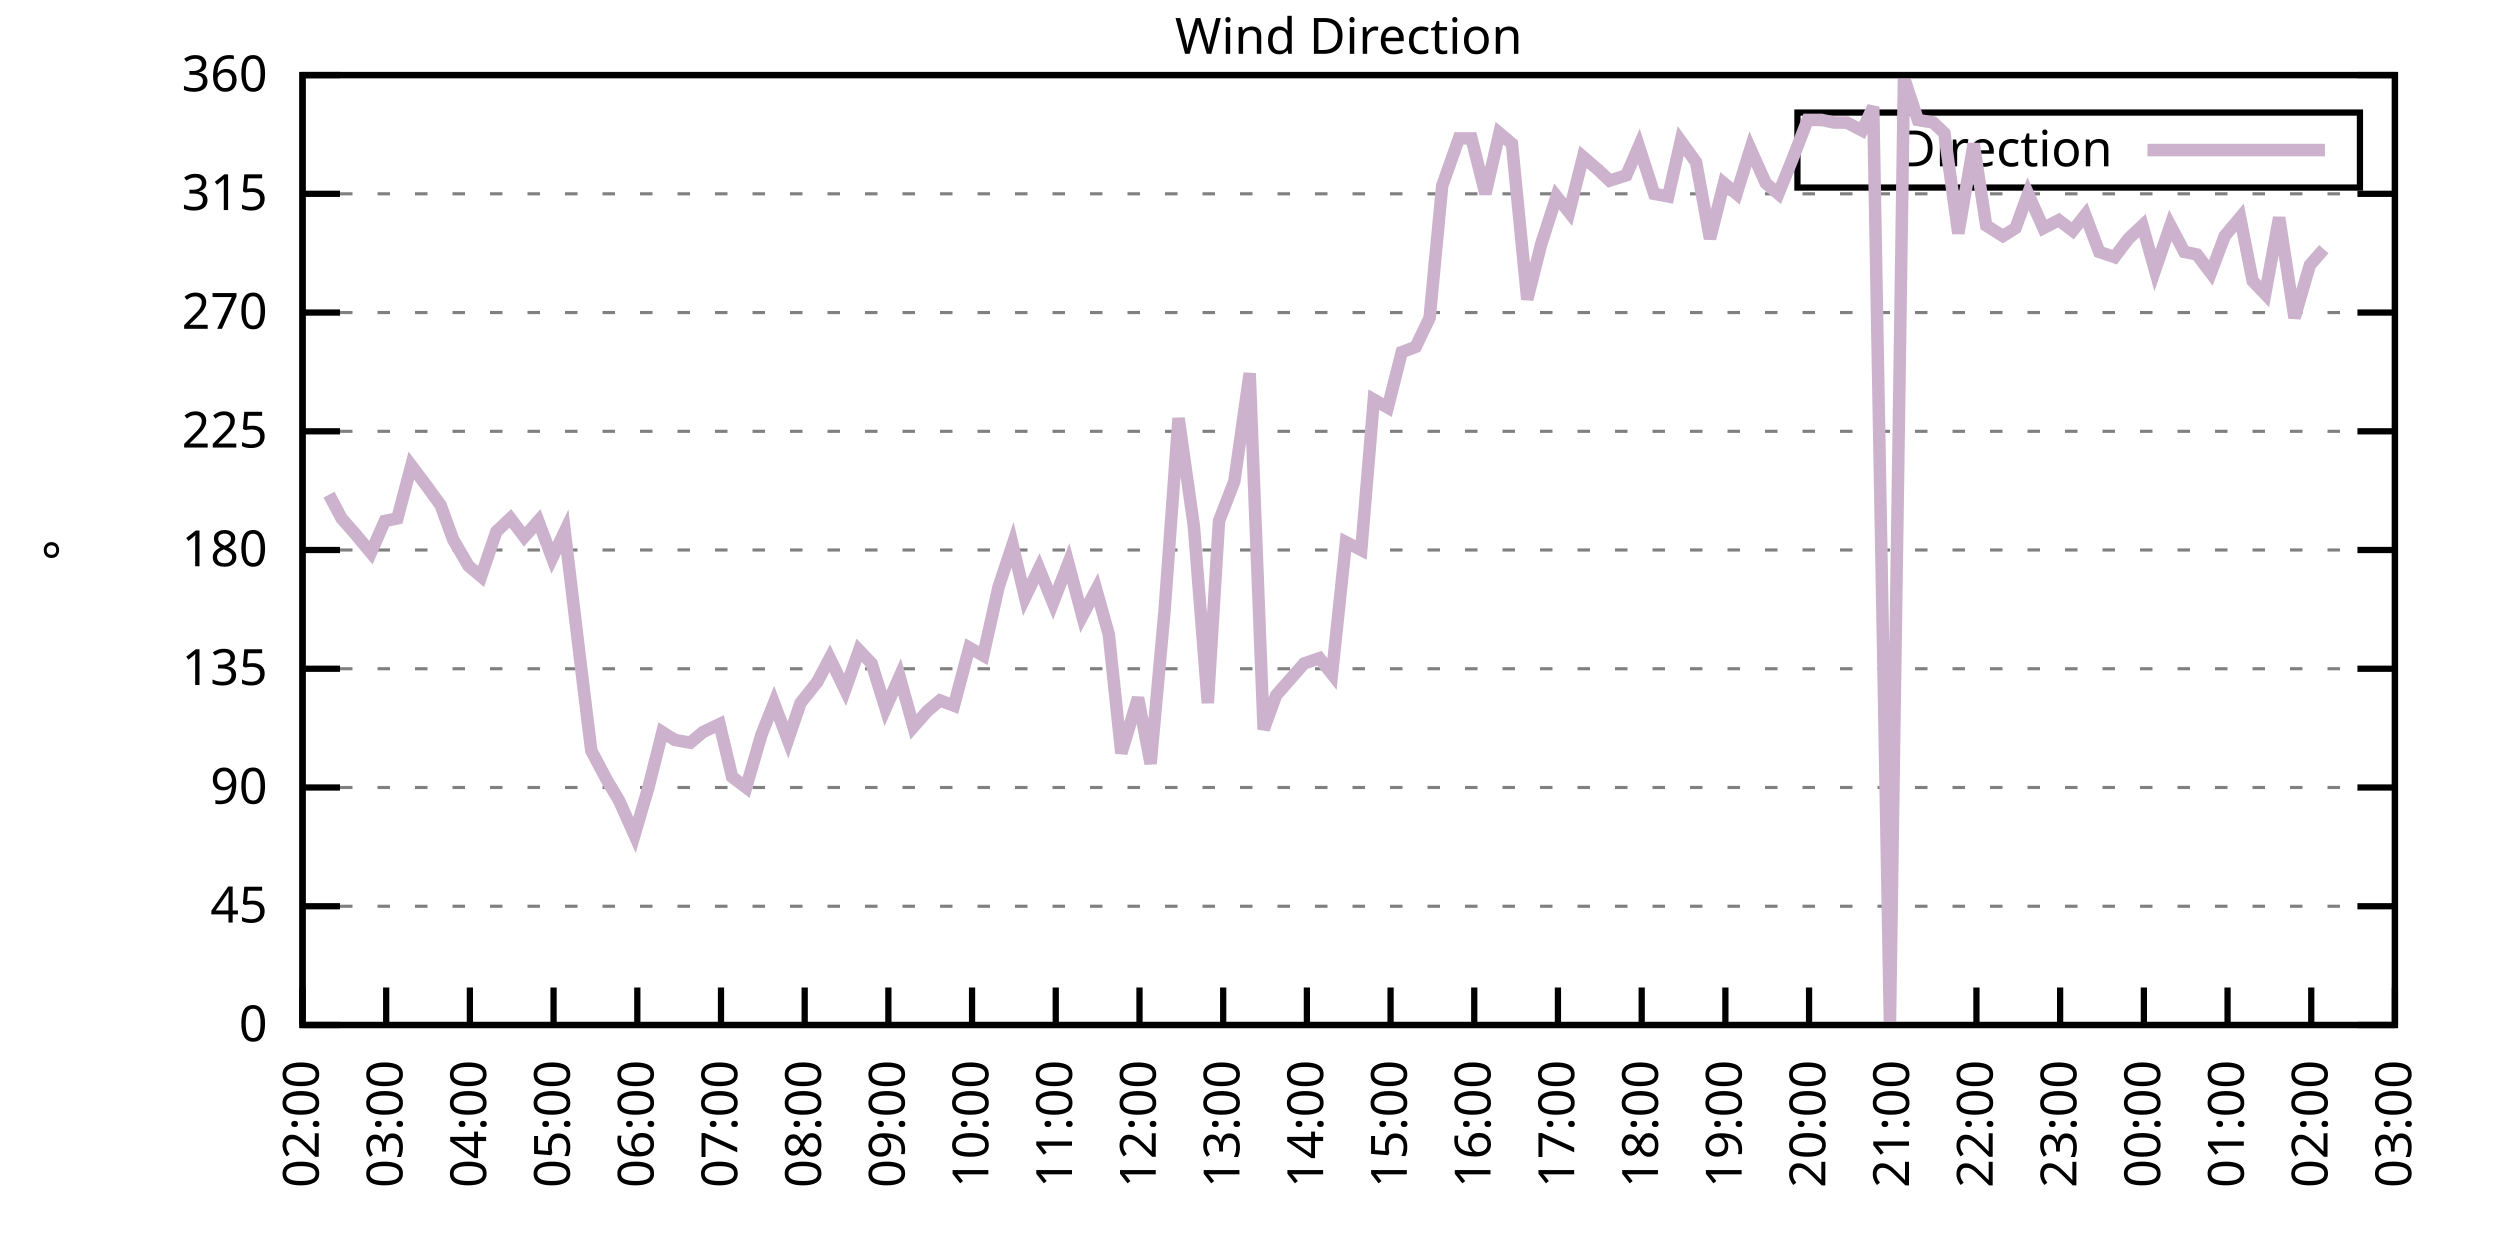
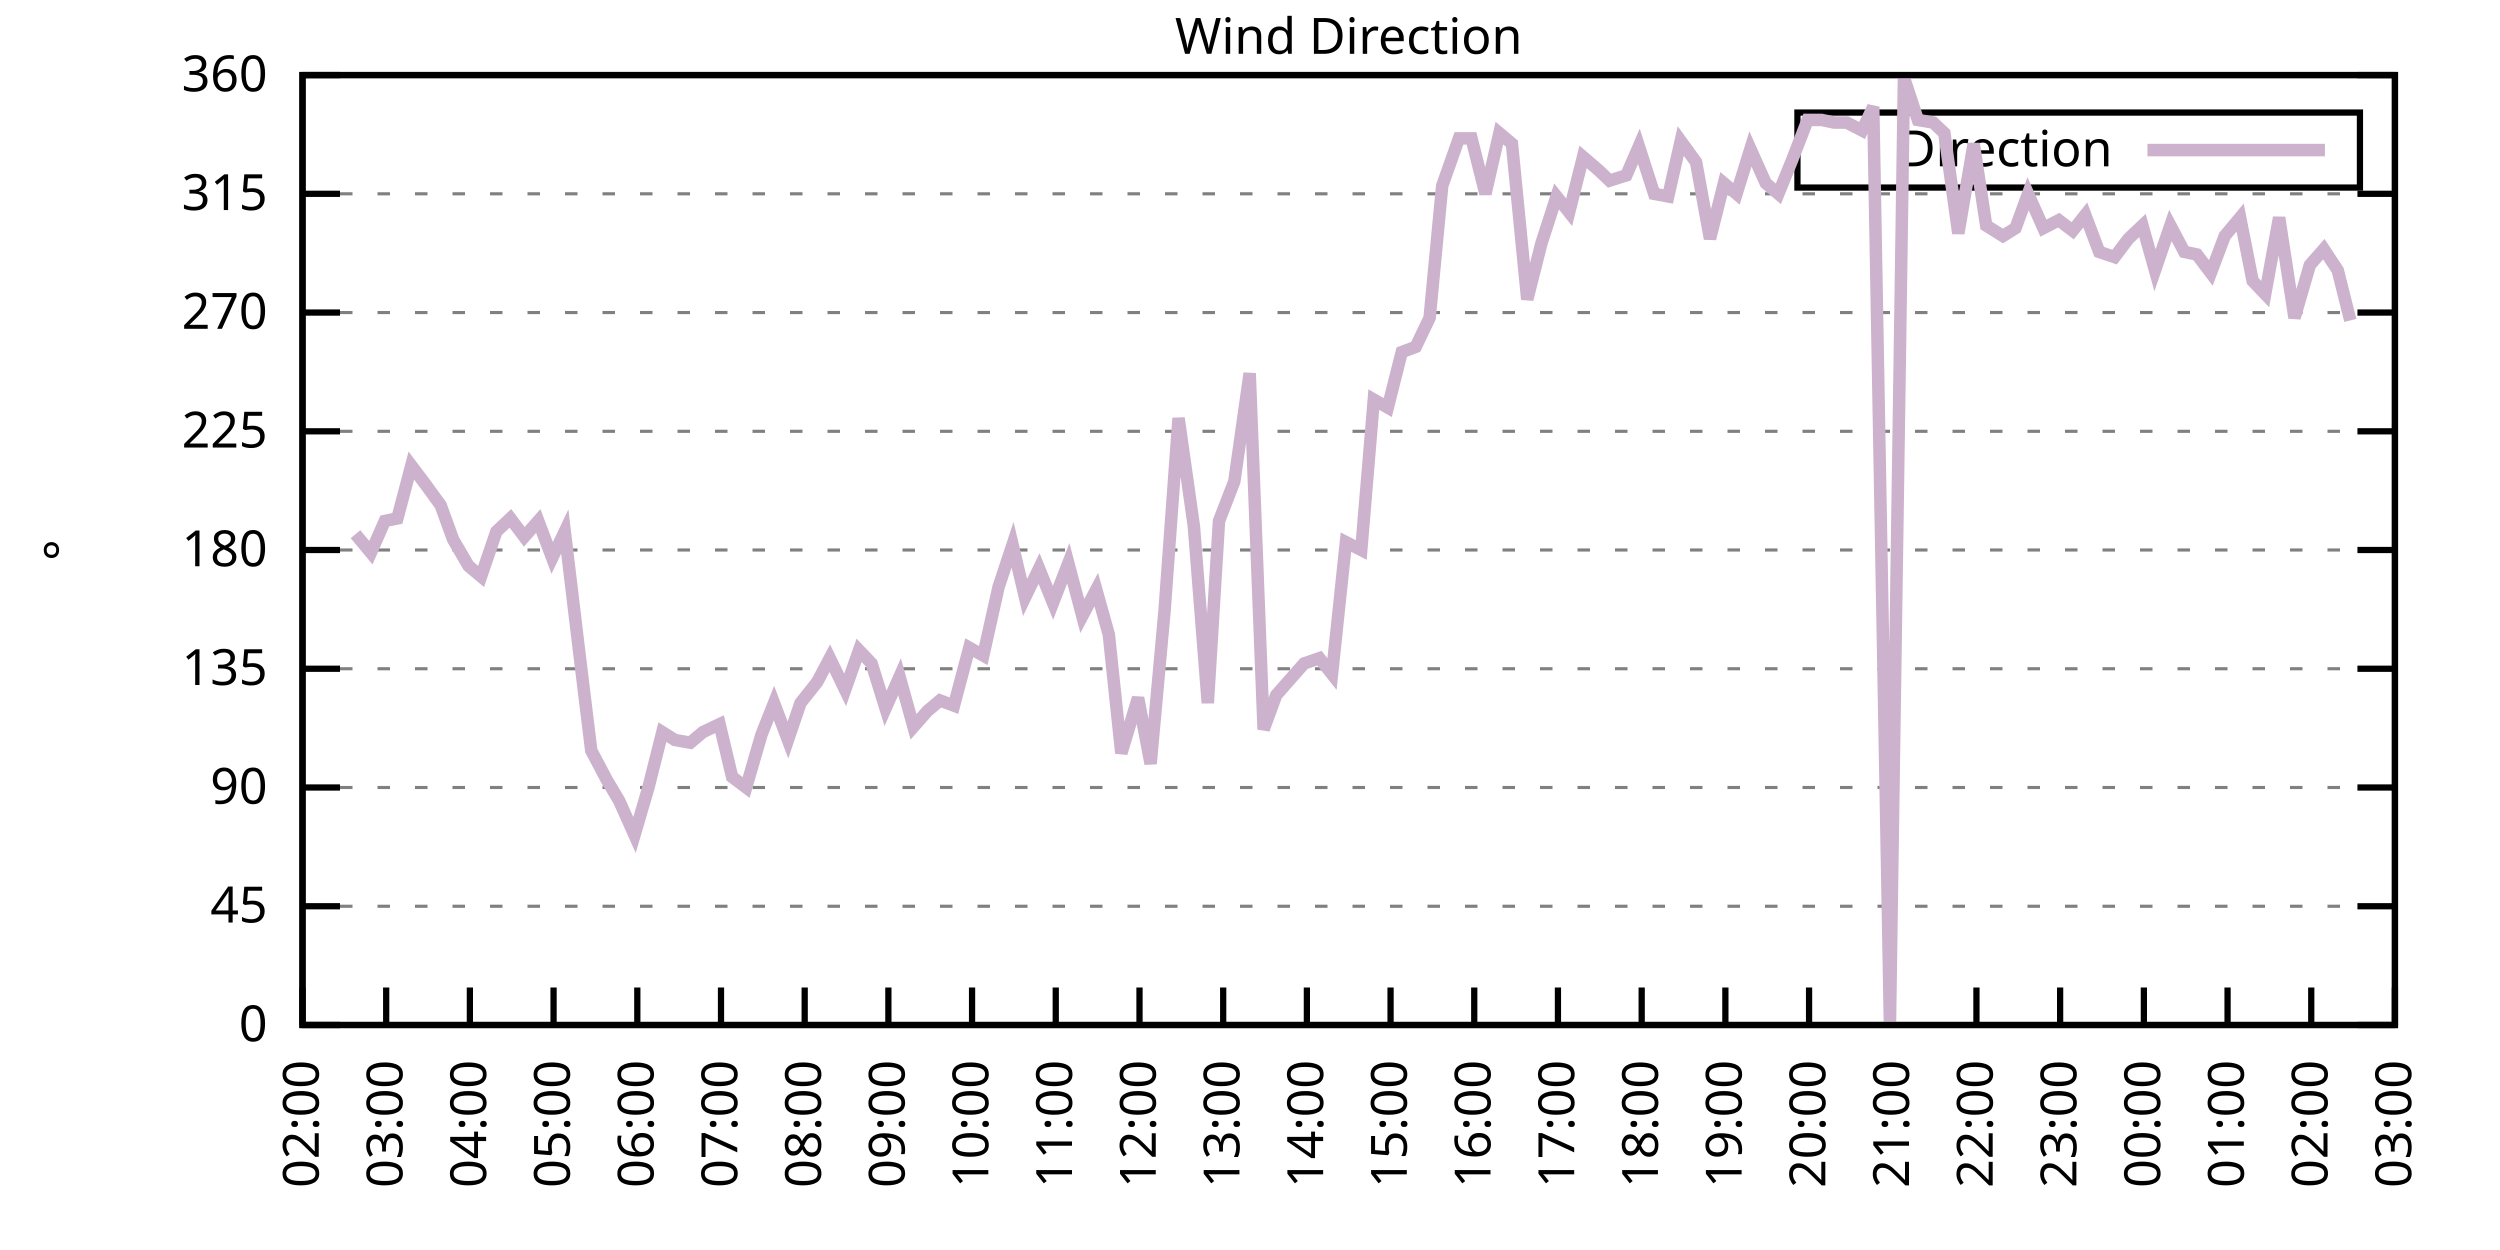
<svg xmlns="http://www.w3.org/2000/svg" xmlns:xlink="http://www.w3.org/1999/xlink" width="400" height="200" viewBox="0 0 400 200">
  <g id="gnuplot_canvas">
    <rect x="0" y="0" width="400" height="200" fill="none" />
    <defs>
      <circle id="gpDot" r="0.5" stroke-width="0.5" stroke="currentColor" />
      <path id="gpPt0" stroke-width="0.333" stroke="currentColor" d="M-1,0 h2 M0,-1 v2" />
      <path id="gpPt1" stroke-width="0.333" stroke="currentColor" d="M-1,-1 L1,1 M1,-1 L-1,1" />
      <path id="gpPt2" stroke-width="0.333" stroke="currentColor" d="M-1,0 L1,0 M0,-1 L0,1 M-1,-1 L1,1 M-1,1 L1,-1" />
      <rect id="gpPt3" stroke-width="0.333" stroke="currentColor" x="-1" y="-1" width="2" height="2" />
      <rect id="gpPt4" stroke-width="0.333" stroke="currentColor" fill="currentColor" x="-1" y="-1" width="2" height="2" />
      <circle id="gpPt5" stroke-width="0.333" stroke="currentColor" cx="0" cy="0" r="1" />
      <use xlink:href="#gpPt5" id="gpPt6" fill="currentColor" stroke="none" />
      <path id="gpPt7" stroke-width="0.333" stroke="currentColor" d="M0,-1.33 L-1.33,0.67 L1.33,0.67 z" />
      <use xlink:href="#gpPt7" id="gpPt8" fill="currentColor" stroke="none" />
      <use xlink:href="#gpPt7" id="gpPt9" stroke="currentColor" transform="rotate(180)" />
      <use xlink:href="#gpPt9" id="gpPt10" fill="currentColor" stroke="none" />
      <use xlink:href="#gpPt3" id="gpPt11" stroke="currentColor" transform="rotate(45)" />
      <use xlink:href="#gpPt11" id="gpPt12" fill="currentColor" stroke="none" />
      <path id="gpPt13" stroke-width="0.333" stroke="currentColor" d="M0,1.330 L1.265,0.411 L0.782,-1.067 L-0.782,-1.076 L-1.265,0.411 z" />
      <use xlink:href="#gpPt13" id="gpPt14" fill="currentColor" stroke="none" />
      <filter id="textbox" filterUnits="objectBoundingBox" x="0" y="0" height="1" width="1">
        <feFlood flood-color="white" flood-opacity="1" result="bgnd" />
        <feComposite in="SourceGraphic" in2="bgnd" operator="atop" />
      </filter>
      <filter id="greybox" filterUnits="objectBoundingBox" x="0" y="0" height="1" width="1">
        <feFlood flood-color="lightgrey" flood-opacity="1" result="grey" />
        <feComposite in="SourceGraphic" in2="grey" operator="atop" />
      </filter>
    </defs>
    <g fill="none" color="white" stroke="currentColor" stroke-width="1.00" stroke-linecap="butt" stroke-linejoin="miter">
</g>
    <g fill="none" color="black" stroke="currentColor" stroke-width="1.00" stroke-linecap="butt" stroke-linejoin="miter">
      <g stroke="none" shape-rendering="crispEdges">
        <polygon fill="rgb(255, 255, 255)" points="48.40,164.00 383.18,164.00 383.18,12.02 48.40,12.02 " />
      </g>
    </g>
    <g fill="none" color="black" stroke="currentColor" stroke-width="1.00" stroke-linecap="butt" stroke-linejoin="miter">
</g>
    <g fill="none" color="black" stroke="black" stroke-width="0.50" stroke-linecap="butt" stroke-linejoin="miter">
</g>
    <g fill="none" color="gray" stroke="currentColor" stroke-width="0.50" stroke-linecap="butt" stroke-linejoin="miter">
      <path stroke="gray" stroke-dasharray="2,4" class="gridline" d="M48.40,164.00 L383.19,164.00  " />
    </g>
    <g fill="none" color="gray" stroke="gray" stroke-width="1.00" stroke-linecap="butt" stroke-linejoin="miter">
</g>
    <g fill="none" color="black" stroke="currentColor" stroke-width="1.00" stroke-linecap="butt" stroke-linejoin="miter">
      <path stroke="black" d="M48.40,164.00 L54.40,164.00 M383.19,164.00 L377.19,164.00  " />
      <g transform="translate(42.80,166.60)" stroke="none" fill="black" font-family="Sans" font-size="8.00" text-anchor="end">
        <text>
          <tspan font-family="Sans"> 0</tspan>
        </text>
      </g>
    </g>
    <g fill="none" color="black" stroke="currentColor" stroke-width="1.00" stroke-linecap="butt" stroke-linejoin="miter">
</g>
    <g fill="none" color="black" stroke="black" stroke-width="0.50" stroke-linecap="butt" stroke-linejoin="miter">
</g>
    <g fill="none" color="gray" stroke="currentColor" stroke-width="0.50" stroke-linecap="butt" stroke-linejoin="miter">
      <path stroke="gray" stroke-dasharray="2,4" class="gridline" d="M48.40,145.00 L383.19,145.00  " />
    </g>
    <g fill="none" color="gray" stroke="gray" stroke-width="1.00" stroke-linecap="butt" stroke-linejoin="miter">
</g>
    <g fill="none" color="black" stroke="currentColor" stroke-width="1.00" stroke-linecap="butt" stroke-linejoin="miter">
      <path stroke="black" d="M48.40,145.00 L54.40,145.00 M383.19,145.00 L377.19,145.00  " />
      <g transform="translate(42.80,147.60)" stroke="none" fill="black" font-family="Sans" font-size="8.00" text-anchor="end">
        <text>
          <tspan font-family="Sans"> 45</tspan>
        </text>
      </g>
    </g>
    <g fill="none" color="black" stroke="currentColor" stroke-width="1.00" stroke-linecap="butt" stroke-linejoin="miter">
</g>
    <g fill="none" color="black" stroke="black" stroke-width="0.50" stroke-linecap="butt" stroke-linejoin="miter">
</g>
    <g fill="none" color="gray" stroke="currentColor" stroke-width="0.50" stroke-linecap="butt" stroke-linejoin="miter">
      <path stroke="gray" stroke-dasharray="2,4" class="gridline" d="M48.40,126.00 L383.19,126.00  " />
    </g>
    <g fill="none" color="gray" stroke="gray" stroke-width="1.00" stroke-linecap="butt" stroke-linejoin="miter">
</g>
    <g fill="none" color="black" stroke="currentColor" stroke-width="1.00" stroke-linecap="butt" stroke-linejoin="miter">
      <path stroke="black" d="M48.40,126.00 L54.40,126.00 M383.19,126.00 L377.19,126.00  " />
      <g transform="translate(42.80,128.60)" stroke="none" fill="black" font-family="Sans" font-size="8.00" text-anchor="end">
        <text>
          <tspan font-family="Sans"> 90</tspan>
        </text>
      </g>
    </g>
    <g fill="none" color="black" stroke="currentColor" stroke-width="1.00" stroke-linecap="butt" stroke-linejoin="miter">
</g>
    <g fill="none" color="black" stroke="black" stroke-width="0.50" stroke-linecap="butt" stroke-linejoin="miter">
</g>
    <g fill="none" color="gray" stroke="currentColor" stroke-width="0.50" stroke-linecap="butt" stroke-linejoin="miter">
      <path stroke="gray" stroke-dasharray="2,4" class="gridline" d="M48.40,107.00 L383.19,107.00  " />
    </g>
    <g fill="none" color="gray" stroke="gray" stroke-width="1.00" stroke-linecap="butt" stroke-linejoin="miter">
</g>
    <g fill="none" color="black" stroke="currentColor" stroke-width="1.00" stroke-linecap="butt" stroke-linejoin="miter">
      <path stroke="black" d="M48.40,107.00 L54.40,107.00 M383.19,107.00 L377.19,107.00  " />
      <g transform="translate(42.80,109.60)" stroke="none" fill="black" font-family="Sans" font-size="8.00" text-anchor="end">
        <text>
          <tspan font-family="Sans"> 135</tspan>
        </text>
      </g>
    </g>
    <g fill="none" color="black" stroke="currentColor" stroke-width="1.00" stroke-linecap="butt" stroke-linejoin="miter">
</g>
    <g fill="none" color="black" stroke="black" stroke-width="0.50" stroke-linecap="butt" stroke-linejoin="miter">
</g>
    <g fill="none" color="gray" stroke="currentColor" stroke-width="0.50" stroke-linecap="butt" stroke-linejoin="miter">
      <path stroke="gray" stroke-dasharray="2,4" class="gridline" d="M48.40,88.00 L383.19,88.00  " />
    </g>
    <g fill="none" color="gray" stroke="gray" stroke-width="1.00" stroke-linecap="butt" stroke-linejoin="miter">
</g>
    <g fill="none" color="black" stroke="currentColor" stroke-width="1.00" stroke-linecap="butt" stroke-linejoin="miter">
      <path stroke="black" d="M48.40,88.00 L54.40,88.00 M383.19,88.00 L377.19,88.00  " />
      <g transform="translate(42.80,90.60)" stroke="none" fill="black" font-family="Sans" font-size="8.00" text-anchor="end">
        <text>
          <tspan font-family="Sans"> 180</tspan>
        </text>
      </g>
    </g>
    <g fill="none" color="black" stroke="currentColor" stroke-width="1.00" stroke-linecap="butt" stroke-linejoin="miter">
</g>
    <g fill="none" color="black" stroke="black" stroke-width="0.50" stroke-linecap="butt" stroke-linejoin="miter">
</g>
    <g fill="none" color="gray" stroke="currentColor" stroke-width="0.50" stroke-linecap="butt" stroke-linejoin="miter">
      <path stroke="gray" stroke-dasharray="2,4" class="gridline" d="M48.40,69.01 L383.19,69.01  " />
    </g>
    <g fill="none" color="gray" stroke="gray" stroke-width="1.00" stroke-linecap="butt" stroke-linejoin="miter">
</g>
    <g fill="none" color="black" stroke="currentColor" stroke-width="1.00" stroke-linecap="butt" stroke-linejoin="miter">
      <path stroke="black" d="M48.40,69.01 L54.40,69.01 M383.19,69.01 L377.19,69.01  " />
      <g transform="translate(42.80,71.61)" stroke="none" fill="black" font-family="Sans" font-size="8.00" text-anchor="end">
        <text>
          <tspan font-family="Sans"> 225</tspan>
        </text>
      </g>
    </g>
    <g fill="none" color="black" stroke="currentColor" stroke-width="1.00" stroke-linecap="butt" stroke-linejoin="miter">
</g>
    <g fill="none" color="black" stroke="black" stroke-width="0.50" stroke-linecap="butt" stroke-linejoin="miter">
</g>
    <g fill="none" color="gray" stroke="currentColor" stroke-width="0.50" stroke-linecap="butt" stroke-linejoin="miter">
      <path stroke="gray" stroke-dasharray="2,4" class="gridline" d="M48.40,50.01 L383.19,50.01  " />
    </g>
    <g fill="none" color="gray" stroke="gray" stroke-width="1.00" stroke-linecap="butt" stroke-linejoin="miter">
</g>
    <g fill="none" color="black" stroke="currentColor" stroke-width="1.00" stroke-linecap="butt" stroke-linejoin="miter">
      <path stroke="black" d="M48.40,50.01 L54.40,50.01 M383.19,50.01 L377.19,50.01  " />
      <g transform="translate(42.80,52.61)" stroke="none" fill="black" font-family="Sans" font-size="8.00" text-anchor="end">
        <text>
          <tspan font-family="Sans"> 270</tspan>
        </text>
      </g>
    </g>
    <g fill="none" color="black" stroke="currentColor" stroke-width="1.00" stroke-linecap="butt" stroke-linejoin="miter">
</g>
    <g fill="none" color="black" stroke="black" stroke-width="0.50" stroke-linecap="butt" stroke-linejoin="miter">
</g>
    <g fill="none" color="gray" stroke="currentColor" stroke-width="0.50" stroke-linecap="butt" stroke-linejoin="miter">
      <path stroke="gray" stroke-dasharray="2,4" class="gridline" d="M48.40,31.01 L383.19,31.01  " />
    </g>
    <g fill="none" color="gray" stroke="gray" stroke-width="1.00" stroke-linecap="butt" stroke-linejoin="miter">
</g>
    <g fill="none" color="black" stroke="currentColor" stroke-width="1.00" stroke-linecap="butt" stroke-linejoin="miter">
      <path stroke="black" d="M48.40,31.01 L54.40,31.01 M383.19,31.01 L377.19,31.01  " />
      <g transform="translate(42.80,33.61)" stroke="none" fill="black" font-family="Sans" font-size="8.00" text-anchor="end">
        <text>
          <tspan font-family="Sans"> 315</tspan>
        </text>
      </g>
    </g>
    <g fill="none" color="black" stroke="currentColor" stroke-width="1.00" stroke-linecap="butt" stroke-linejoin="miter">
</g>
    <g fill="none" color="black" stroke="black" stroke-width="0.50" stroke-linecap="butt" stroke-linejoin="miter">
</g>
    <g fill="none" color="gray" stroke="currentColor" stroke-width="0.50" stroke-linecap="butt" stroke-linejoin="miter">
      <path stroke="gray" stroke-dasharray="2,4" class="gridline" d="M48.40,12.01 L383.19,12.01  " />
    </g>
    <g fill="none" color="gray" stroke="gray" stroke-width="1.00" stroke-linecap="butt" stroke-linejoin="miter">
</g>
    <g fill="none" color="black" stroke="currentColor" stroke-width="1.00" stroke-linecap="butt" stroke-linejoin="miter">
      <path stroke="black" d="M48.40,12.01 L54.40,12.01 M383.19,12.01 L377.19,12.01  " />
      <g transform="translate(42.80,14.61)" stroke="none" fill="black" font-family="Sans" font-size="8.00" text-anchor="end">
        <text>
          <tspan font-family="Sans"> 360</tspan>
        </text>
      </g>
    </g>
    <g fill="none" color="black" stroke="currentColor" stroke-width="1.00" stroke-linecap="butt" stroke-linejoin="miter">
      <path stroke="black" d="M48.40,164.00 L48.40,158.00  " />
      <g transform="translate(51.00,169.60) rotate(270.00)" stroke="none" fill="black" font-family="Sans" font-size="8.00" text-anchor="end">
        <text>
          <tspan font-family="Sans">02:00</tspan>
        </text>
      </g>
    </g>
    <g fill="none" color="black" stroke="currentColor" stroke-width="1.00" stroke-linecap="butt" stroke-linejoin="miter">
      <path stroke="black" d="M61.79,164.00 L61.79,158.00  " />
      <g transform="translate(64.39,169.60) rotate(270.00)" stroke="none" fill="black" font-family="Sans" font-size="8.00" text-anchor="end">
        <text>
          <tspan font-family="Sans">03:00</tspan>
        </text>
      </g>
    </g>
    <g fill="none" color="black" stroke="currentColor" stroke-width="1.00" stroke-linecap="butt" stroke-linejoin="miter">
      <path stroke="black" d="M75.18,164.00 L75.18,158.00  " />
      <g transform="translate(77.78,169.60) rotate(270.00)" stroke="none" fill="black" font-family="Sans" font-size="8.00" text-anchor="end">
        <text>
          <tspan font-family="Sans">04:00</tspan>
        </text>
      </g>
    </g>
    <g fill="none" color="black" stroke="currentColor" stroke-width="1.00" stroke-linecap="butt" stroke-linejoin="miter">
      <path stroke="black" d="M88.57,164.00 L88.57,158.00  " />
      <g transform="translate(91.17,169.60) rotate(270.00)" stroke="none" fill="black" font-family="Sans" font-size="8.00" text-anchor="end">
        <text>
          <tspan font-family="Sans">05:00</tspan>
        </text>
      </g>
    </g>
    <g fill="none" color="black" stroke="currentColor" stroke-width="1.00" stroke-linecap="butt" stroke-linejoin="miter">
      <path stroke="black" d="M101.97,164.00 L101.97,158.00  " />
      <g transform="translate(104.57,169.60) rotate(270.00)" stroke="none" fill="black" font-family="Sans" font-size="8.00" text-anchor="end">
        <text>
          <tspan font-family="Sans">06:00</tspan>
        </text>
      </g>
    </g>
    <g fill="none" color="black" stroke="currentColor" stroke-width="1.00" stroke-linecap="butt" stroke-linejoin="miter">
      <path stroke="black" d="M115.36,164.00 L115.36,158.00  " />
      <g transform="translate(117.96,169.60) rotate(270.00)" stroke="none" fill="black" font-family="Sans" font-size="8.00" text-anchor="end">
        <text>
          <tspan font-family="Sans">07:00</tspan>
        </text>
      </g>
    </g>
    <g fill="none" color="black" stroke="currentColor" stroke-width="1.00" stroke-linecap="butt" stroke-linejoin="miter">
      <path stroke="black" d="M128.75,164.00 L128.75,158.00  " />
      <g transform="translate(131.35,169.60) rotate(270.00)" stroke="none" fill="black" font-family="Sans" font-size="8.00" text-anchor="end">
        <text>
          <tspan font-family="Sans">08:00</tspan>
        </text>
      </g>
    </g>
    <g fill="none" color="black" stroke="currentColor" stroke-width="1.00" stroke-linecap="butt" stroke-linejoin="miter">
      <path stroke="black" d="M142.14,164.00 L142.14,158.00  " />
      <g transform="translate(144.74,169.60) rotate(270.00)" stroke="none" fill="black" font-family="Sans" font-size="8.00" text-anchor="end">
        <text>
          <tspan font-family="Sans">09:00</tspan>
        </text>
      </g>
    </g>
    <g fill="none" color="black" stroke="currentColor" stroke-width="1.00" stroke-linecap="butt" stroke-linejoin="miter">
      <path stroke="black" d="M155.53,164.00 L155.53,158.00  " />
      <g transform="translate(158.13,169.60) rotate(270.00)" stroke="none" fill="black" font-family="Sans" font-size="8.00" text-anchor="end">
        <text>
          <tspan font-family="Sans">10:00</tspan>
        </text>
      </g>
    </g>
    <g fill="none" color="black" stroke="currentColor" stroke-width="1.00" stroke-linecap="butt" stroke-linejoin="miter">
      <path stroke="black" d="M168.92,164.00 L168.92,158.00  " />
      <g transform="translate(171.52,169.60) rotate(270.00)" stroke="none" fill="black" font-family="Sans" font-size="8.00" text-anchor="end">
        <text>
          <tspan font-family="Sans">11:00</tspan>
        </text>
      </g>
    </g>
    <g fill="none" color="black" stroke="currentColor" stroke-width="1.00" stroke-linecap="butt" stroke-linejoin="miter">
      <path stroke="black" d="M182.32,164.00 L182.32,158.00  " />
      <g transform="translate(184.92,169.60) rotate(270.00)" stroke="none" fill="black" font-family="Sans" font-size="8.00" text-anchor="end">
        <text>
          <tspan font-family="Sans">12:00</tspan>
        </text>
      </g>
    </g>
    <g fill="none" color="black" stroke="currentColor" stroke-width="1.00" stroke-linecap="butt" stroke-linejoin="miter">
      <path stroke="black" d="M195.71,164.00 L195.71,158.00  " />
      <g transform="translate(198.31,169.60) rotate(270.00)" stroke="none" fill="black" font-family="Sans" font-size="8.00" text-anchor="end">
        <text>
          <tspan font-family="Sans">13:00</tspan>
        </text>
      </g>
    </g>
    <g fill="none" color="black" stroke="currentColor" stroke-width="1.00" stroke-linecap="butt" stroke-linejoin="miter">
      <path stroke="black" d="M209.10,164.00 L209.10,158.00  " />
      <g transform="translate(211.70,169.60) rotate(270.00)" stroke="none" fill="black" font-family="Sans" font-size="8.00" text-anchor="end">
        <text>
          <tspan font-family="Sans">14:00</tspan>
        </text>
      </g>
    </g>
    <g fill="none" color="black" stroke="currentColor" stroke-width="1.00" stroke-linecap="butt" stroke-linejoin="miter">
      <path stroke="black" d="M222.49,164.00 L222.49,158.00  " />
      <g transform="translate(225.09,169.60) rotate(270.00)" stroke="none" fill="black" font-family="Sans" font-size="8.00" text-anchor="end">
        <text>
          <tspan font-family="Sans">15:00</tspan>
        </text>
      </g>
    </g>
    <g fill="none" color="black" stroke="currentColor" stroke-width="1.00" stroke-linecap="butt" stroke-linejoin="miter">
      <path stroke="black" d="M235.88,164.00 L235.88,158.00  " />
      <g transform="translate(238.48,169.60) rotate(270.00)" stroke="none" fill="black" font-family="Sans" font-size="8.00" text-anchor="end">
        <text>
          <tspan font-family="Sans">16:00</tspan>
        </text>
      </g>
    </g>
    <g fill="none" color="black" stroke="currentColor" stroke-width="1.00" stroke-linecap="butt" stroke-linejoin="miter">
      <path stroke="black" d="M249.27,164.00 L249.27,158.00  " />
      <g transform="translate(251.87,169.60) rotate(270.00)" stroke="none" fill="black" font-family="Sans" font-size="8.00" text-anchor="end">
        <text>
          <tspan font-family="Sans">17:00</tspan>
        </text>
      </g>
    </g>
    <g fill="none" color="black" stroke="currentColor" stroke-width="1.00" stroke-linecap="butt" stroke-linejoin="miter">
      <path stroke="black" d="M262.67,164.00 L262.67,158.00  " />
      <g transform="translate(265.27,169.60) rotate(270.00)" stroke="none" fill="black" font-family="Sans" font-size="8.00" text-anchor="end">
        <text>
          <tspan font-family="Sans">18:00</tspan>
        </text>
      </g>
    </g>
    <g fill="none" color="black" stroke="currentColor" stroke-width="1.00" stroke-linecap="butt" stroke-linejoin="miter">
      <path stroke="black" d="M276.06,164.00 L276.06,158.00  " />
      <g transform="translate(278.66,169.60) rotate(270.00)" stroke="none" fill="black" font-family="Sans" font-size="8.00" text-anchor="end">
        <text>
          <tspan font-family="Sans">19:00</tspan>
        </text>
      </g>
    </g>
    <g fill="none" color="black" stroke="currentColor" stroke-width="1.00" stroke-linecap="butt" stroke-linejoin="miter">
      <path stroke="black" d="M289.45,164.00 L289.45,158.00  " />
      <g transform="translate(292.05,169.60) rotate(270.00)" stroke="none" fill="black" font-family="Sans" font-size="8.00" text-anchor="end">
        <text>
          <tspan font-family="Sans">20:00</tspan>
        </text>
      </g>
    </g>
    <g fill="none" color="black" stroke="currentColor" stroke-width="1.00" stroke-linecap="butt" stroke-linejoin="miter">
      <path stroke="black" d="M302.84,164.00 L302.84,158.00  " />
      <g transform="translate(305.44,169.60) rotate(270.00)" stroke="none" fill="black" font-family="Sans" font-size="8.00" text-anchor="end">
        <text>
          <tspan font-family="Sans">21:00</tspan>
        </text>
      </g>
    </g>
    <g fill="none" color="black" stroke="currentColor" stroke-width="1.00" stroke-linecap="butt" stroke-linejoin="miter">
      <path stroke="black" d="M316.23,164.00 L316.23,158.00  " />
      <g transform="translate(318.83,169.60) rotate(270.00)" stroke="none" fill="black" font-family="Sans" font-size="8.00" text-anchor="end">
        <text>
          <tspan font-family="Sans">22:00</tspan>
        </text>
      </g>
    </g>
    <g fill="none" color="black" stroke="currentColor" stroke-width="1.00" stroke-linecap="butt" stroke-linejoin="miter">
      <path stroke="black" d="M329.62,164.00 L329.62,158.00  " />
      <g transform="translate(332.22,169.60) rotate(270.00)" stroke="none" fill="black" font-family="Sans" font-size="8.00" text-anchor="end">
        <text>
          <tspan font-family="Sans">23:00</tspan>
        </text>
      </g>
    </g>
    <g fill="none" color="black" stroke="currentColor" stroke-width="1.00" stroke-linecap="butt" stroke-linejoin="miter">
      <path stroke="black" d="M343.02,164.00 L343.02,158.00  " />
      <g transform="translate(345.62,169.60) rotate(270.00)" stroke="none" fill="black" font-family="Sans" font-size="8.00" text-anchor="end">
        <text>
          <tspan font-family="Sans">00:00</tspan>
        </text>
      </g>
    </g>
    <g fill="none" color="black" stroke="currentColor" stroke-width="1.00" stroke-linecap="butt" stroke-linejoin="miter">
      <path stroke="black" d="M356.41,164.00 L356.41,158.00  " />
      <g transform="translate(359.01,169.60) rotate(270.00)" stroke="none" fill="black" font-family="Sans" font-size="8.00" text-anchor="end">
        <text>
          <tspan font-family="Sans">01:00</tspan>
        </text>
      </g>
    </g>
    <g fill="none" color="black" stroke="currentColor" stroke-width="1.00" stroke-linecap="butt" stroke-linejoin="miter">
      <path stroke="black" d="M369.80,164.00 L369.80,158.00  " />
      <g transform="translate(372.40,169.60) rotate(270.00)" stroke="none" fill="black" font-family="Sans" font-size="8.00" text-anchor="end">
        <text>
          <tspan font-family="Sans">02:00</tspan>
        </text>
      </g>
    </g>
    <g fill="none" color="black" stroke="currentColor" stroke-width="1.00" stroke-linecap="butt" stroke-linejoin="miter">
      <path stroke="black" d="M383.19,164.00 L383.19,158.00  " />
      <g transform="translate(385.79,169.60) rotate(270.00)" stroke="none" fill="black" font-family="Sans" font-size="8.00" text-anchor="end">
        <text>
          <tspan font-family="Sans">03:00</tspan>
        </text>
      </g>
    </g>
    <g fill="none" color="black" stroke="currentColor" stroke-width="1.00" stroke-linecap="butt" stroke-linejoin="miter">
</g>
    <g fill="none" color="black" stroke="currentColor" stroke-width="1.00" stroke-linecap="butt" stroke-linejoin="miter">
      <path stroke="black" d="M48.40,12.01 L48.40,164.00 L383.19,164.00 L383.19,12.01 L48.40,12.01 Z  " />
    </g>
    <g fill="none" color="black" stroke="currentColor" stroke-width="1.00" stroke-linecap="butt" stroke-linejoin="miter">
</g>
    <g fill="none" color="black" stroke="currentColor" stroke-width="1.00" stroke-linecap="butt" stroke-linejoin="miter">
      <path stroke="black" d="M287.59,30.01 L287.59,18.01 L377.59,18.01 L377.59,30.01 L287.59,30.01 Z  " />
    </g>
    <g id="Wind_direction_plot_1">
      <g fill="none" color="white" stroke="black" stroke-width="2.00" stroke-linecap="butt" stroke-linejoin="miter">
</g>
      <g fill="none" color="black" stroke="currentColor" stroke-width="2.00" stroke-linecap="butt" stroke-linejoin="miter">
        <g transform="translate(337.99,26.61)" stroke="none" fill="black" font-family="Sans" font-size="8.00" text-anchor="end">
          <text>
            <tspan font-family="Sans">Direction</tspan>
          </text>
        </g>
      </g>
      <g fill="none" color="black" stroke="currentColor" stroke-width="2.00" stroke-linecap="butt" stroke-linejoin="miter">
-         <path stroke="rgb(204, 178, 204)" d="M343.59,24.01 L371.99,24.01 M52.64,79.14 L54.65,82.94 L56.88,85.47 L59.34,88.43 L61.57,83.36 L63.58,82.94   L65.81,74.49 L68.04,77.45 L70.50,80.83 L72.50,86.32 L74.96,90.54 L76.97,92.23 L79.42,85.05 L81.66,82.94   L83.89,85.89 L86.12,83.36 L88.35,89.27 L90.36,85.05 L92.59,103.63 L94.60,120.09 L97.06,124.74 L99.06,128.11   L101.52,133.60 L103.75,126.00 L105.98,117.14 L107.99,118.40 L110.45,118.83 L112.46,117.14 L115.13,115.87 L117.14,124.31   L119.38,126.00 L121.83,117.56 L123.84,112.49 L126.07,118.40 L128.08,112.49 L130.76,109.11 L132.77,105.31 L135.22,110.38   L137.45,104.05 L139.46,106.16 L141.69,113.34 L143.93,108.27 L146.16,116.29 L148.39,113.76 L150.40,112.07 L152.63,112.91   L155.09,103.63 L157.32,104.89 L159.77,93.92 L162.01,87.16 L164.01,95.60 L166.25,90.96 L168.48,96.45 L170.93,90.12   L173.17,98.56 L175.40,94.34 L177.41,101.52 L179.41,120.51 L182.09,111.65 L184.10,122.20 L186.33,97.72 L188.57,66.90   L191.02,84.21 L193.25,112.49 L195.04,83.36 L197.49,77.03 L199.95,59.72 L202.18,116.71 L204.19,111.23 L206.42,108.69   L208.65,106.16 L211.11,105.31 L213.12,107.85 L215.35,86.74 L217.80,88.00 L219.81,63.94 L222.04,65.21 L224.28,56.34   L226.51,55.50 L228.74,50.85 L230.75,29.74 L233.43,22.14 L235.44,22.14 L237.67,31.01 L239.90,21.30 L241.91,22.99   L244.36,47.90 L246.60,39.03 L249.05,31.43 L251.06,33.96 L253.29,25.10 L255.75,27.21 L257.53,28.90 L260.21,28.05   L262.22,23.41 L264.67,31.01 L266.91,31.43 L268.92,22.56 L271.37,25.94 L273.60,38.19 L275.83,29.32 L277.84,31.01   L280.07,23.83 L282.53,29.32 L284.54,31.01 L286.77,25.52 L289.23,19.19 L291.46,19.19 L293.47,19.61 L295.48,19.61   L297.93,20.88 L299.72,17.08 L302.39,164.00 L304.63,12.43 L306.86,19.19 L309.31,19.61 L311.10,21.30 L313.33,37.34   L315.79,22.99 L317.79,36.08 L320.47,37.76 L322.48,36.50 L324.49,31.01 L326.95,36.50 L329.40,35.23 L331.63,36.92   L333.64,34.39 L335.87,40.30 L338.33,41.14 L340.56,38.19 L342.79,36.08 L344.80,43.25 L347.26,36.08 L349.49,40.30   L351.50,40.72 L353.73,43.67 L355.96,37.76 L358.42,34.81 L360.42,44.94 L362.43,47.05 L364.66,34.81 L367.12,50.85   L369.58,42.41 L371.81,39.87  " />
+         <path stroke="rgb(204, 178, 204)" d="M343.59,24.01 L371.99,24.01 M56.88,85.47 L59.34,88.43 L61.57,83.36 L63.58,82.94 L65.81,74.49 L68.04,77.45   L70.50,80.83 L72.50,86.32 L74.96,90.54 L76.97,92.23 L79.42,85.05 L81.66,82.94 L83.89,85.89 L86.12,83.36   L88.35,89.27 L90.36,85.05 L92.59,103.63 L94.60,120.09 L97.06,124.74 L99.06,128.11 L101.52,133.60 L103.75,126.00   L105.98,117.14 L107.99,118.40 L110.45,118.83 L112.46,117.14 L115.13,115.87 L117.14,124.31 L119.38,126.00 L121.83,117.56   L123.84,112.49 L126.07,118.40 L128.08,112.49 L130.76,109.11 L132.77,105.31 L135.22,110.38 L137.45,104.05 L139.46,106.16   L141.69,113.34 L143.93,108.27 L146.16,116.29 L148.39,113.76 L150.40,112.07 L152.63,112.91 L155.09,103.63 L157.32,104.89   L159.77,93.92 L162.01,87.16 L164.01,95.60 L166.25,90.96 L168.48,96.45 L170.93,90.12 L173.17,98.56 L175.40,94.34   L177.41,101.52 L179.41,120.51 L182.09,111.65 L184.10,122.20 L186.33,97.72 L188.57,66.90 L191.02,84.21 L193.25,112.49   L195.04,83.36 L197.49,77.03 L199.95,59.72 L202.18,116.71 L204.19,111.23 L206.42,108.69 L208.65,106.16 L211.11,105.31   L213.12,107.85 L215.35,86.74 L217.80,88.00 L219.81,63.94 L222.04,65.21 L224.28,56.34 L226.51,55.50 L228.74,50.85   L230.75,29.74 L233.43,22.14 L235.44,22.14 L237.67,31.01 L239.90,21.30 L241.91,22.99 L244.36,47.90 L246.60,39.03   L249.05,31.43 L251.06,33.96 L253.29,25.10 L255.75,27.21 L257.53,28.90 L260.21,28.05 L262.22,23.41 L264.67,31.01   L266.91,31.43 L268.92,22.56 L271.37,25.94 L273.60,38.19 L275.83,29.32 L277.84,31.01 L280.07,23.83 L282.53,29.32   L284.54,31.01 L286.77,25.52 L289.23,19.19 L291.46,19.19 L293.47,19.61 L295.48,19.61 L297.93,20.88 L299.72,17.08   L302.39,164.00 L304.63,12.43 L306.86,19.19 L309.31,19.61 L311.10,21.30 L313.33,37.34 L315.79,22.99 L317.79,36.08   L320.47,37.76 L322.48,36.50 L324.49,31.01 L326.95,36.50 L329.40,35.23 L331.63,36.92 L333.64,34.39 L335.87,40.30   L338.33,41.14 L340.56,38.19 L342.79,36.08 L344.80,43.25 L347.26,36.08 L349.49,40.30 L351.50,40.72 L353.73,43.67   L355.96,37.76 L358.42,34.81 L360.42,44.94 L362.43,47.05 L364.66,34.81 L367.12,50.85 L369.58,42.41 L371.81,39.87   L374.04,43.25 L376.05,51.27  " />
      </g>
    </g>
    <g fill="none" color="black" stroke="currentColor" stroke-width="2.00" stroke-linecap="butt" stroke-linejoin="miter">
</g>
    <g fill="none" color="black" stroke="black" stroke-width="1.00" stroke-linecap="butt" stroke-linejoin="miter">
</g>
    <g fill="none" color="black" stroke="currentColor" stroke-width="1.00" stroke-linecap="butt" stroke-linejoin="miter">
      <path stroke="black" d="M48.40,12.01 L48.40,164.00 L383.19,164.00 L383.19,12.01 L48.40,12.01 Z  " />
      <g transform="translate(12.80,88.01) rotate(270.00)" stroke="none" fill="black" font-family="Sans" font-size="8.00" text-anchor="middle">
        <text>
          <tspan font-family="Sans">°</tspan>
        </text>
      </g>
    </g>
    <g fill="none" color="black" stroke="currentColor" stroke-width="1.00" stroke-linecap="butt" stroke-linejoin="miter">
</g>
    <g fill="none" color="black" stroke="currentColor" stroke-width="1.00" stroke-linecap="butt" stroke-linejoin="miter">
      <g transform="translate(215.79,8.61)" stroke="none" fill="black" font-family="Sans" font-size="8.00" text-anchor="middle">
        <text>
          <tspan font-family="Sans">Wind Direction</tspan>
        </text>
      </g>
    </g>
    <g fill="none" color="black" stroke="currentColor" stroke-width="1.00" stroke-linecap="butt" stroke-linejoin="miter">
</g>
  </g>
</svg>
